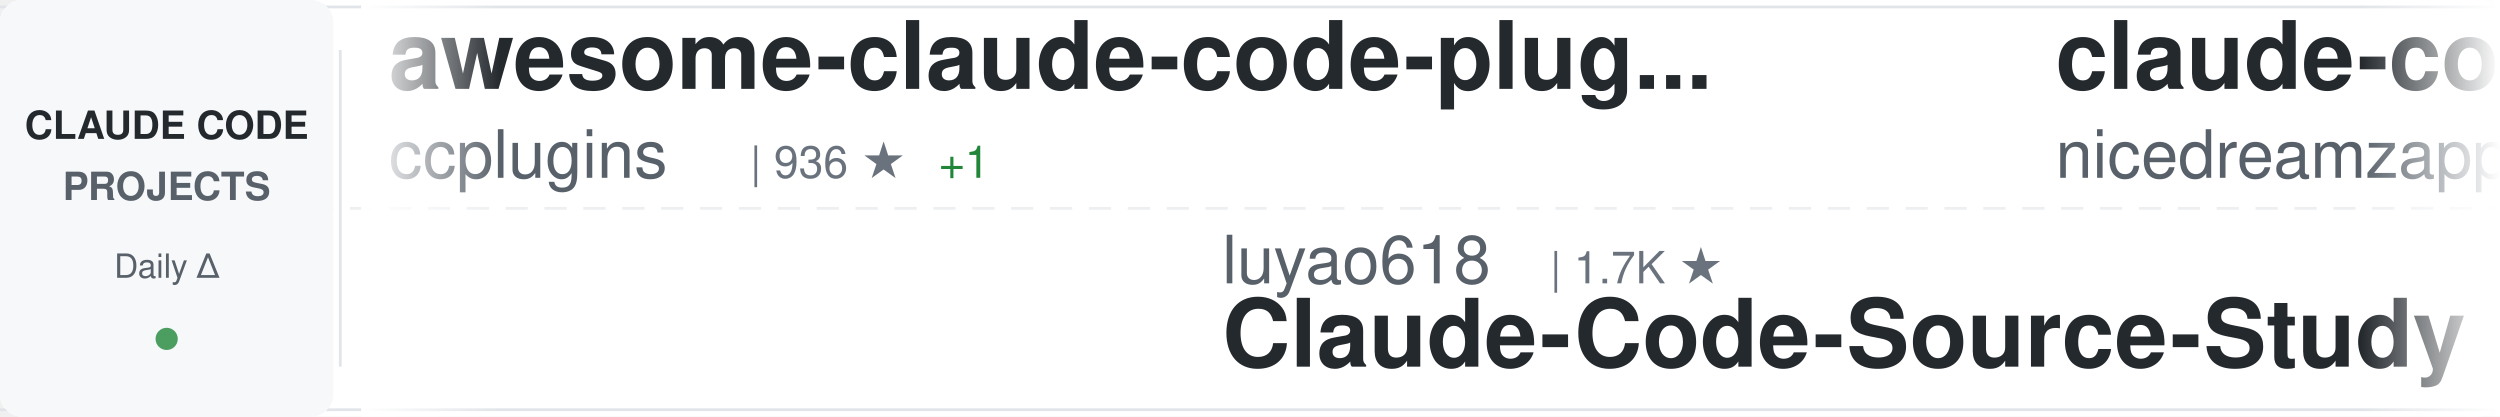
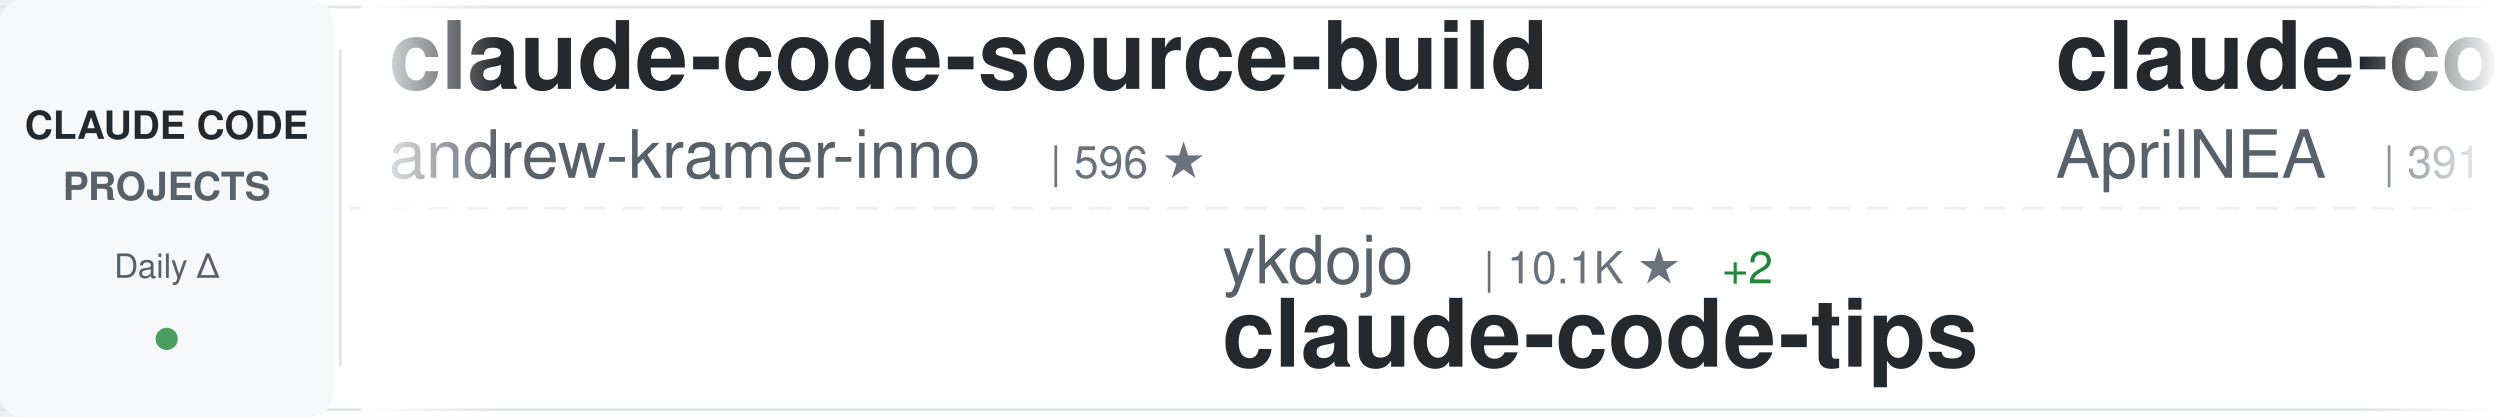
<svg xmlns="http://www.w3.org/2000/svg" width="900" height="150">
  <defs>
    <linearGradient id="awesomeLeftFade" x1="0%" y1="0%" x2="100%" y2="0%">
      <stop offset="0%" style="stop-color:#ffffff;stop-opacity:1" />
      <stop offset="100%" style="stop-color:#ffffff;stop-opacity:0" />
    </linearGradient>
    <linearGradient id="awesomeRightFade" x1="0%" y1="0%" x2="100%" y2="0%">
      <stop offset="0%" style="stop-color:#ffffff;stop-opacity:0" />
      <stop offset="100%" style="stop-color:#ffffff;stop-opacity:1" />
    </linearGradient>
  </defs>
  <rect width="900" height="150" fill="#ffffff" rx="8" />
  <rect x="0" y="2" width="900" height="1" fill="#e1e4e8" />
  <rect x="0" y="147" width="900" height="1" fill="#e1e4e8" />
  <line x1="0" y1="75" x2="900" y2="75" stroke="#e1e4e8" stroke-width="1" stroke-dasharray="8 6" opacity="0.6" />
  <rect x="0" y="0" width="120" height="150" fill="#f6f8fa" rx="8" />
  <text x="60" y="50" font-family="-apple-system, BlinkMacSystemFont, 'Segoe UI', Helvetica, Arial, sans-serif" font-size="14" font-weight="600" fill="#24292e" text-anchor="middle">CLAUDE CODE</text>
  <text x="60" y="72" font-family="-apple-system, BlinkMacSystemFont, 'Segoe UI', Helvetica, Arial, sans-serif" font-size="14" font-weight="600" fill="#586069" text-anchor="middle">PROJECTS</text>
  <text x="60" y="100" font-family="-apple-system, BlinkMacSystemFont, 'Segoe UI', Helvetica, Arial, sans-serif" font-size="12" font-weight="500" fill="#586069" text-anchor="middle">Daily Δ</text>
  <circle cx="60" cy="122" r="4" fill="#22863a" opacity="0.8" />
  <rect x="122" y="18" width="1" height="114" fill="#e1e4e8" />
  <clipPath id="awesomeTickerClip">
    <rect x="130" y="0" width="770" height="150" />
  </clipPath>
  <g clip-path="url(#awesomeTickerClip)">
    <g id="awesomeTickerItems">
      <animateTransform attributeName="transform" attributeType="XML" type="translate" from="0 0" to="-3000 0" dur="54s" repeatCount="indefinite" />
      <g transform="translate(0, 0)">
-         <text x="140" y="32" font-family="-apple-system, BlinkMacSystemFont, 'Segoe UI', Helvetica, Arial, sans-serif" font-size="34" font-weight="600" fill="#24292e">awesome-claude-code-plug...</text>
-         <text x="140" y="64" font-family="-apple-system, BlinkMacSystemFont, 'Segoe UI', Helvetica, Arial, sans-serif" font-size="24" font-weight="400" fill="#586069">ccplugins</text>
-         <text x="270" y="64" font-family="-apple-system, BlinkMacSystemFont, 'Segoe UI', Helvetica, Arial, sans-serif" font-size="16" font-weight="500" fill="#6a737d">| 936 ★</text>
-         <text x="338" y="64" font-family="-apple-system, BlinkMacSystemFont, 'Segoe UI', Helvetica, Arial, sans-serif" font-size="16" font-weight="500" fill="#22863a"> +1</text>
+         <text x="140" y="32" font-family="-apple-system, BlinkMacSystemFont, 'Segoe UI', Helvetica, Arial, sans-serif" font-size="34" font-weight="600" fill="#24292e">claude-code-source-build</text>
+         <text x="140" y="64" font-family="-apple-system, BlinkMacSystemFont, 'Segoe UI', Helvetica, Arial, sans-serif" font-size="24" font-weight="400" fill="#586069">andrew-kramer-inno</text>
+         <text x="378" y="64" font-family="-apple-system, BlinkMacSystemFont, 'Segoe UI', Helvetica, Arial, sans-serif" font-size="16" font-weight="500" fill="#6a737d">| 596 ★</text>
      </g>
      <g transform="translate(300, 0)">
-         <text x="140" y="102" font-family="-apple-system, BlinkMacSystemFont, 'Segoe UI', Helvetica, Arial, sans-serif" font-size="24" font-weight="400" fill="#586069">luyao618</text>
-         <text x="258" y="102" font-family="-apple-system, BlinkMacSystemFont, 'Segoe UI', Helvetica, Arial, sans-serif" font-size="16" font-weight="500" fill="#6a737d">| 1.7K ★</text>
-         <text x="140" y="132" font-family="-apple-system, BlinkMacSystemFont, 'Segoe UI', Helvetica, Arial, sans-serif" font-size="34" font-weight="600" fill="#24292e">Claude-Code-Source-Study</text>
+         <text x="140" y="102" font-family="-apple-system, BlinkMacSystemFont, 'Segoe UI', Helvetica, Arial, sans-serif" font-size="24" font-weight="400" fill="#586069">ykdojo</text>
+         <text x="234" y="102" font-family="-apple-system, BlinkMacSystemFont, 'Segoe UI', Helvetica, Arial, sans-serif" font-size="16" font-weight="500" fill="#6a737d">| 10.1K ★</text>
+         <text x="320" y="102" font-family="-apple-system, BlinkMacSystemFont, 'Segoe UI', Helvetica, Arial, sans-serif" font-size="16" font-weight="500" fill="#22863a"> +2</text>
+         <text x="140" y="132" font-family="-apple-system, BlinkMacSystemFont, 'Segoe UI', Helvetica, Arial, sans-serif" font-size="34" font-weight="600" fill="#24292e">claude-code-tips</text>
      </g>
      <g transform="translate(600, 0)">
-         <text x="140" y="32" font-family="-apple-system, BlinkMacSystemFont, 'Segoe UI', Helvetica, Arial, sans-serif" font-size="34" font-weight="600" fill="#24292e">claude-code-local</text>
-         <text x="140" y="64" font-family="-apple-system, BlinkMacSystemFont, 'Segoe UI', Helvetica, Arial, sans-serif" font-size="24" font-weight="400" fill="#586069">nicedreamzapp</text>
-         <text x="318" y="64" font-family="-apple-system, BlinkMacSystemFont, 'Segoe UI', Helvetica, Arial, sans-serif" font-size="16" font-weight="500" fill="#6a737d">| 3.3K ★</text>
-         <text x="395" y="64" font-family="-apple-system, BlinkMacSystemFont, 'Segoe UI', Helvetica, Arial, sans-serif" font-size="16" font-weight="500" fill="#22863a"> +2</text>
+         <text x="140" y="32" font-family="-apple-system, BlinkMacSystemFont, 'Segoe UI', Helvetica, Arial, sans-serif" font-size="34" font-weight="600" fill="#24292e">claude-code-source</text>
+         <text x="140" y="64" font-family="-apple-system, BlinkMacSystemFont, 'Segoe UI', Helvetica, Arial, sans-serif" font-size="24" font-weight="400" fill="#586069">AprilNEA</text>
+         <text x="258" y="64" font-family="-apple-system, BlinkMacSystemFont, 'Segoe UI', Helvetica, Arial, sans-serif" font-size="16" font-weight="500" fill="#6a737d">| 391 ★</text>
      </g>
      <g transform="translate(900, 0)">
-         <text x="140" y="102" font-family="-apple-system, BlinkMacSystemFont, 'Segoe UI', Helvetica, Arial, sans-serif" font-size="24" font-weight="400" fill="#586069">ding113</text>
-         <text x="246" y="102" font-family="-apple-system, BlinkMacSystemFont, 'Segoe UI', Helvetica, Arial, sans-serif" font-size="16" font-weight="500" fill="#6a737d">| 3.4K ★</text>
-         <text x="140" y="132" font-family="-apple-system, BlinkMacSystemFont, 'Segoe UI', Helvetica, Arial, sans-serif" font-size="34" font-weight="600" fill="#24292e">claude-code-hub</text>
+         <text x="140" y="102" font-family="-apple-system, BlinkMacSystemFont, 'Segoe UI', Helvetica, Arial, sans-serif" font-size="24" font-weight="400" fill="#586069">kodu-ai</text>
+         <text x="246" y="102" font-family="-apple-system, BlinkMacSystemFont, 'Segoe UI', Helvetica, Arial, sans-serif" font-size="16" font-weight="500" fill="#6a737d">| 5.2K ★</text>
+         <text x="140" y="132" font-family="-apple-system, BlinkMacSystemFont, 'Segoe UI', Helvetica, Arial, sans-serif" font-size="34" font-weight="600" fill="#24292e">claude-coder</text>
      </g>
      <g transform="translate(1200, 0)">
-         <text x="140" y="32" font-family="-apple-system, BlinkMacSystemFont, 'Segoe UI', Helvetica, Arial, sans-serif" font-size="34" font-weight="600" fill="#24292e">claude-code-prompts</text>
-         <text x="140" y="64" font-family="-apple-system, BlinkMacSystemFont, 'Segoe UI', Helvetica, Arial, sans-serif" font-size="24" font-weight="400" fill="#586069">repowise-dev</text>
-         <text x="306" y="64" font-family="-apple-system, BlinkMacSystemFont, 'Segoe UI', Helvetica, Arial, sans-serif" font-size="16" font-weight="500" fill="#6a737d">| 1.2K ★</text>
+         <text x="140" y="32" font-family="-apple-system, BlinkMacSystemFont, 'Segoe UI', Helvetica, Arial, sans-serif" font-size="34" font-weight="600" fill="#24292e">claude-code-guide</text>
+         <text x="140" y="64" font-family="-apple-system, BlinkMacSystemFont, 'Segoe UI', Helvetica, Arial, sans-serif" font-size="24" font-weight="400" fill="#586069">Cranot</text>
+         <text x="234" y="64" font-family="-apple-system, BlinkMacSystemFont, 'Segoe UI', Helvetica, Arial, sans-serif" font-size="16" font-weight="500" fill="#6a737d">| 2.9K ★</text>
      </g>
      <g transform="translate(1500, 0)">
+         <text x="140" y="102" font-family="-apple-system, BlinkMacSystemFont, 'Segoe UI', Helvetica, Arial, sans-serif" font-size="24" font-weight="400" fill="#586069">FlorianBruniaux</text>
+         <text x="342" y="102" font-family="-apple-system, BlinkMacSystemFont, 'Segoe UI', Helvetica, Arial, sans-serif" font-size="16" font-weight="500" fill="#6a737d">| 6.0K ★</text>
+         <text x="140" y="132" font-family="-apple-system, BlinkMacSystemFont, 'Segoe UI', Helvetica, Arial, sans-serif" font-size="34" font-weight="600" fill="#24292e">claude-code-ultimate-gui...</text>
+       </g>
+       <g transform="translate(1800, 0)">
+         <text x="140" y="32" font-family="-apple-system, BlinkMacSystemFont, 'Segoe UI', Helvetica, Arial, sans-serif" font-size="34" font-weight="600" fill="#24292e">claude-code-source-code</text>
+         <text x="140" y="64" font-family="-apple-system, BlinkMacSystemFont, 'Segoe UI', Helvetica, Arial, sans-serif" font-size="24" font-weight="400" fill="#586069">777genius</text>
+         <text x="270" y="64" font-family="-apple-system, BlinkMacSystemFont, 'Segoe UI', Helvetica, Arial, sans-serif" font-size="16" font-weight="500" fill="#6a737d">| 931 ★</text>
+       </g>
+       <g transform="translate(2100, 0)">
        <text x="140" y="102" font-family="-apple-system, BlinkMacSystemFont, 'Segoe UI', Helvetica, Arial, sans-serif" font-size="24" font-weight="400" fill="#586069">asgeirtj</text>
-         <text x="258" y="102" font-family="-apple-system, BlinkMacSystemFont, 'Segoe UI', Helvetica, Arial, sans-serif" font-size="16" font-weight="500" fill="#6a737d">| 65.5K ★</text>
-         <text x="344" y="102" font-family="-apple-system, BlinkMacSystemFont, 'Segoe UI', Helvetica, Arial, sans-serif" font-size="16" font-weight="500" fill="#22863a"> +152</text>
+         <text x="258" y="102" font-family="-apple-system, BlinkMacSystemFont, 'Segoe UI', Helvetica, Arial, sans-serif" font-size="16" font-weight="500" fill="#6a737d">| 65.7K ★</text>
+         <text x="344" y="102" font-family="-apple-system, BlinkMacSystemFont, 'Segoe UI', Helvetica, Arial, sans-serif" font-size="16" font-weight="500" fill="#22863a"> +224</text>
        <text x="140" y="132" font-family="-apple-system, BlinkMacSystemFont, 'Segoe UI', Helvetica, Arial, sans-serif" font-size="34" font-weight="600" fill="#24292e">system_prompts_leaks</text>
      </g>
-       <g transform="translate(1800, 0)">
-         <text x="140" y="32" font-family="-apple-system, BlinkMacSystemFont, 'Segoe UI', Helvetica, Arial, sans-serif" font-size="34" font-weight="600" fill="#24292e">claude-code-settings</text>
-         <text x="140" y="64" font-family="-apple-system, BlinkMacSystemFont, 'Segoe UI', Helvetica, Arial, sans-serif" font-size="24" font-weight="400" fill="#586069">feiskyer</text>
-         <text x="258" y="64" font-family="-apple-system, BlinkMacSystemFont, 'Segoe UI', Helvetica, Arial, sans-serif" font-size="16" font-weight="500" fill="#6a737d">| 1.7K ★</text>
-         <text x="335" y="64" font-family="-apple-system, BlinkMacSystemFont, 'Segoe UI', Helvetica, Arial, sans-serif" font-size="16" font-weight="500" fill="#22863a"> +1</text>
-       </g>
-       <g transform="translate(2100, 0)">
-         <text x="140" y="102" font-family="-apple-system, BlinkMacSystemFont, 'Segoe UI', Helvetica, Arial, sans-serif" font-size="24" font-weight="400" fill="#586069">anthropics</text>
-         <text x="282" y="102" font-family="-apple-system, BlinkMacSystemFont, 'Segoe UI', Helvetica, Arial, sans-serif" font-size="16" font-weight="500" fill="#6a737d">| 978 ★</text>
-         <text x="140" y="132" font-family="-apple-system, BlinkMacSystemFont, 'Segoe UI', Helvetica, Arial, sans-serif" font-size="34" font-weight="600" fill="#24292e">claude-code-base-action</text>
-       </g>
      <g transform="translate(2400, 0)">
-         <text x="140" y="32" font-family="-apple-system, BlinkMacSystemFont, 'Segoe UI', Helvetica, Arial, sans-serif" font-size="34" font-weight="600" fill="#24292e">sc-claude-code-files</text>
-         <text x="140" y="64" font-family="-apple-system, BlinkMacSystemFont, 'Segoe UI', Helvetica, Arial, sans-serif" font-size="24" font-weight="400" fill="#586069">https-deeplearning-ai</text>
-         <text x="414" y="64" font-family="-apple-system, BlinkMacSystemFont, 'Segoe UI', Helvetica, Arial, sans-serif" font-size="16" font-weight="500" fill="#6a737d">| 547 ★</text>
+         <text x="140" y="32" font-family="-apple-system, BlinkMacSystemFont, 'Segoe UI', Helvetica, Arial, sans-serif" font-size="34" font-weight="600" fill="#24292e">arcads-claude-code</text>
+         <text x="140" y="64" font-family="-apple-system, BlinkMacSystemFont, 'Segoe UI', Helvetica, Arial, sans-serif" font-size="24" font-weight="400" fill="#586069">krusemediallc</text>
+         <text x="318" y="64" font-family="-apple-system, BlinkMacSystemFont, 'Segoe UI', Helvetica, Arial, sans-serif" font-size="16" font-weight="500" fill="#6a737d">| 1.5K ★</text>
      </g>
      <g transform="translate(2700, 0)">
-         <text x="140" y="102" font-family="-apple-system, BlinkMacSystemFont, 'Segoe UI', Helvetica, Arial, sans-serif" font-size="24" font-weight="400" fill="#586069">overwirehq</text>
-         <text x="282" y="102" font-family="-apple-system, BlinkMacSystemFont, 'Segoe UI', Helvetica, Arial, sans-serif" font-size="16" font-weight="500" fill="#6a737d">| 2.8K ★</text>
-         <text x="140" y="132" font-family="-apple-system, BlinkMacSystemFont, 'Segoe UI', Helvetica, Arial, sans-serif" font-size="34" font-weight="600" fill="#24292e">claude-code-telegram</text>
+         <text x="140" y="102" font-family="-apple-system, BlinkMacSystemFont, 'Segoe UI', Helvetica, Arial, sans-serif" font-size="24" font-weight="400" fill="#586069">VineeTagarwaL-code</text>
+         <text x="378" y="102" font-family="-apple-system, BlinkMacSystemFont, 'Segoe UI', Helvetica, Arial, sans-serif" font-size="16" font-weight="500" fill="#6a737d">| 274 ★</text>
+         <text x="140" y="132" font-family="-apple-system, BlinkMacSystemFont, 'Segoe UI', Helvetica, Arial, sans-serif" font-size="34" font-weight="600" fill="#24292e">claude-code</text>
      </g>
      <g transform="translate(3000, 0)">
-         <text x="140" y="32" font-family="-apple-system, BlinkMacSystemFont, 'Segoe UI', Helvetica, Arial, sans-serif" font-size="34" font-weight="600" fill="#24292e">awesome-claude-code-plug...</text>
-         <text x="140" y="64" font-family="-apple-system, BlinkMacSystemFont, 'Segoe UI', Helvetica, Arial, sans-serif" font-size="24" font-weight="400" fill="#586069">ccplugins</text>
-         <text x="270" y="64" font-family="-apple-system, BlinkMacSystemFont, 'Segoe UI', Helvetica, Arial, sans-serif" font-size="16" font-weight="500" fill="#6a737d">| 936 ★</text>
-         <text x="338" y="64" font-family="-apple-system, BlinkMacSystemFont, 'Segoe UI', Helvetica, Arial, sans-serif" font-size="16" font-weight="500" fill="#22863a"> +1</text>
+         <text x="140" y="32" font-family="-apple-system, BlinkMacSystemFont, 'Segoe UI', Helvetica, Arial, sans-serif" font-size="34" font-weight="600" fill="#24292e">claude-code-source-build</text>
+         <text x="140" y="64" font-family="-apple-system, BlinkMacSystemFont, 'Segoe UI', Helvetica, Arial, sans-serif" font-size="24" font-weight="400" fill="#586069">andrew-kramer-inno</text>
+         <text x="378" y="64" font-family="-apple-system, BlinkMacSystemFont, 'Segoe UI', Helvetica, Arial, sans-serif" font-size="16" font-weight="500" fill="#6a737d">| 596 ★</text>
      </g>
      <g transform="translate(3300, 0)">
-         <text x="140" y="102" font-family="-apple-system, BlinkMacSystemFont, 'Segoe UI', Helvetica, Arial, sans-serif" font-size="24" font-weight="400" fill="#586069">luyao618</text>
-         <text x="258" y="102" font-family="-apple-system, BlinkMacSystemFont, 'Segoe UI', Helvetica, Arial, sans-serif" font-size="16" font-weight="500" fill="#6a737d">| 1.7K ★</text>
-         <text x="140" y="132" font-family="-apple-system, BlinkMacSystemFont, 'Segoe UI', Helvetica, Arial, sans-serif" font-size="34" font-weight="600" fill="#24292e">Claude-Code-Source-Study</text>
+         <text x="140" y="102" font-family="-apple-system, BlinkMacSystemFont, 'Segoe UI', Helvetica, Arial, sans-serif" font-size="24" font-weight="400" fill="#586069">ykdojo</text>
+         <text x="234" y="102" font-family="-apple-system, BlinkMacSystemFont, 'Segoe UI', Helvetica, Arial, sans-serif" font-size="16" font-weight="500" fill="#6a737d">| 10.1K ★</text>
+         <text x="320" y="102" font-family="-apple-system, BlinkMacSystemFont, 'Segoe UI', Helvetica, Arial, sans-serif" font-size="16" font-weight="500" fill="#22863a"> +2</text>
+         <text x="140" y="132" font-family="-apple-system, BlinkMacSystemFont, 'Segoe UI', Helvetica, Arial, sans-serif" font-size="34" font-weight="600" fill="#24292e">claude-code-tips</text>
      </g>
      <g transform="translate(3600, 0)">
-         <text x="140" y="32" font-family="-apple-system, BlinkMacSystemFont, 'Segoe UI', Helvetica, Arial, sans-serif" font-size="34" font-weight="600" fill="#24292e">claude-code-local</text>
-         <text x="140" y="64" font-family="-apple-system, BlinkMacSystemFont, 'Segoe UI', Helvetica, Arial, sans-serif" font-size="24" font-weight="400" fill="#586069">nicedreamzapp</text>
-         <text x="318" y="64" font-family="-apple-system, BlinkMacSystemFont, 'Segoe UI', Helvetica, Arial, sans-serif" font-size="16" font-weight="500" fill="#6a737d">| 3.3K ★</text>
-         <text x="395" y="64" font-family="-apple-system, BlinkMacSystemFont, 'Segoe UI', Helvetica, Arial, sans-serif" font-size="16" font-weight="500" fill="#22863a"> +2</text>
+         <text x="140" y="32" font-family="-apple-system, BlinkMacSystemFont, 'Segoe UI', Helvetica, Arial, sans-serif" font-size="34" font-weight="600" fill="#24292e">claude-code-source</text>
+         <text x="140" y="64" font-family="-apple-system, BlinkMacSystemFont, 'Segoe UI', Helvetica, Arial, sans-serif" font-size="24" font-weight="400" fill="#586069">AprilNEA</text>
+         <text x="258" y="64" font-family="-apple-system, BlinkMacSystemFont, 'Segoe UI', Helvetica, Arial, sans-serif" font-size="16" font-weight="500" fill="#6a737d">| 391 ★</text>
      </g>
      <g transform="translate(3900, 0)">
-         <text x="140" y="102" font-family="-apple-system, BlinkMacSystemFont, 'Segoe UI', Helvetica, Arial, sans-serif" font-size="24" font-weight="400" fill="#586069">ding113</text>
-         <text x="246" y="102" font-family="-apple-system, BlinkMacSystemFont, 'Segoe UI', Helvetica, Arial, sans-serif" font-size="16" font-weight="500" fill="#6a737d">| 3.4K ★</text>
-         <text x="140" y="132" font-family="-apple-system, BlinkMacSystemFont, 'Segoe UI', Helvetica, Arial, sans-serif" font-size="34" font-weight="600" fill="#24292e">claude-code-hub</text>
+         <text x="140" y="102" font-family="-apple-system, BlinkMacSystemFont, 'Segoe UI', Helvetica, Arial, sans-serif" font-size="24" font-weight="400" fill="#586069">kodu-ai</text>
+         <text x="246" y="102" font-family="-apple-system, BlinkMacSystemFont, 'Segoe UI', Helvetica, Arial, sans-serif" font-size="16" font-weight="500" fill="#6a737d">| 5.2K ★</text>
+         <text x="140" y="132" font-family="-apple-system, BlinkMacSystemFont, 'Segoe UI', Helvetica, Arial, sans-serif" font-size="34" font-weight="600" fill="#24292e">claude-coder</text>
      </g>
    </g>
  </g>
  <rect x="130" y="0" width="50" height="150" fill="url(#awesomeLeftFade)" />
  <rect x="850" y="0" width="50" height="150" fill="url(#awesomeRightFade)" />
</svg>
